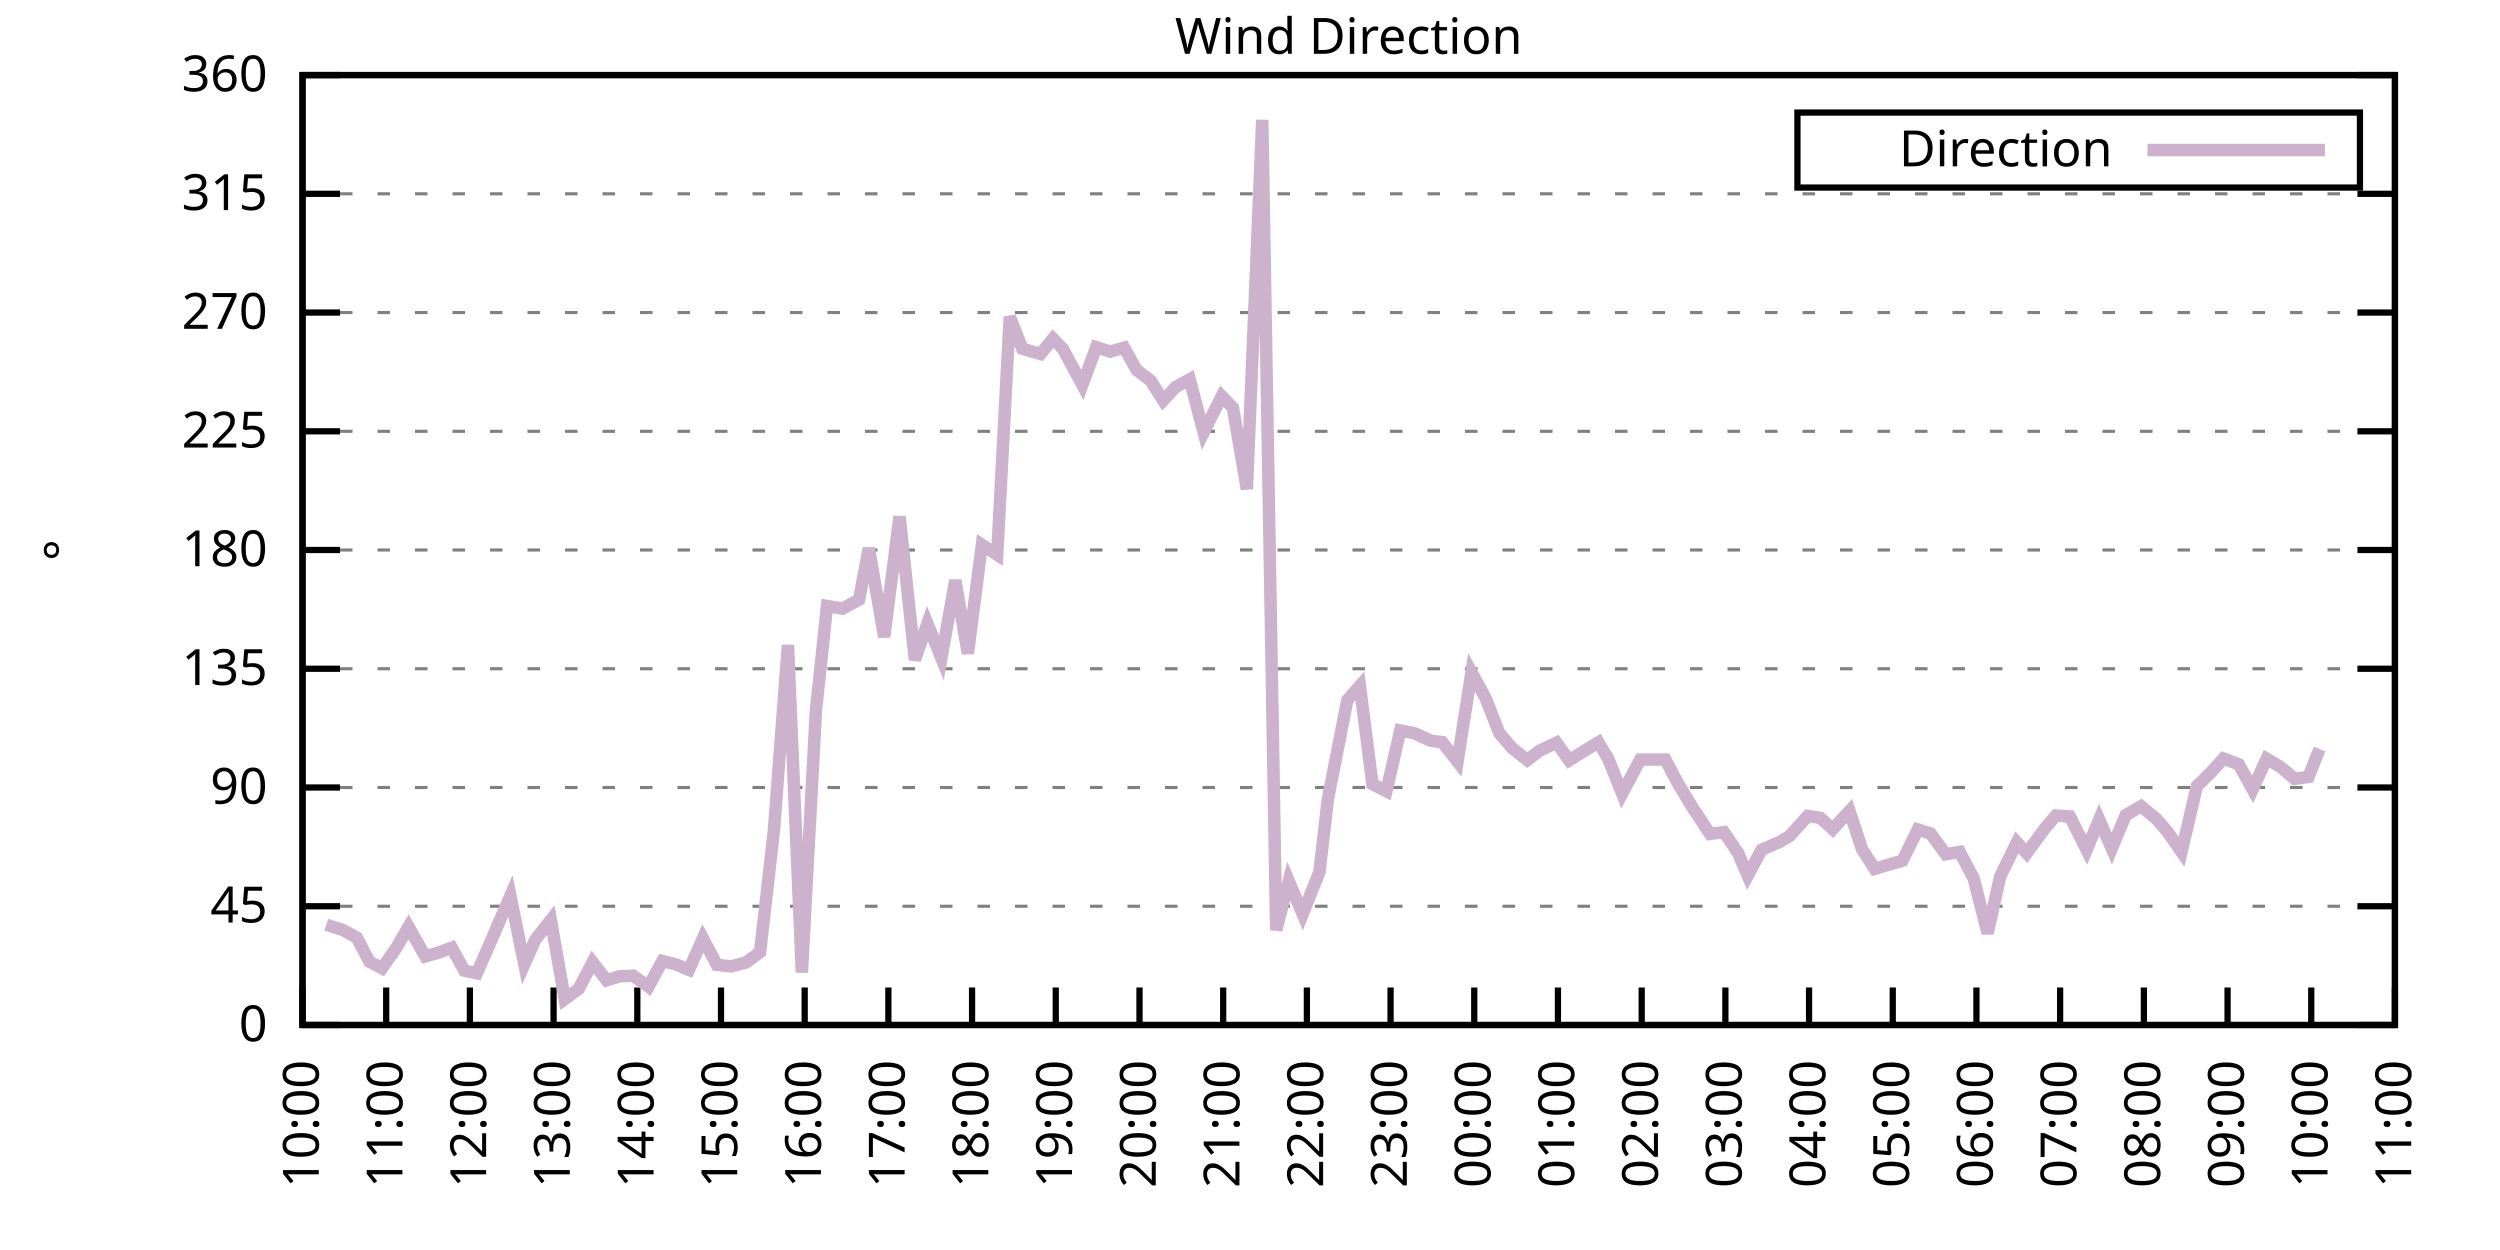
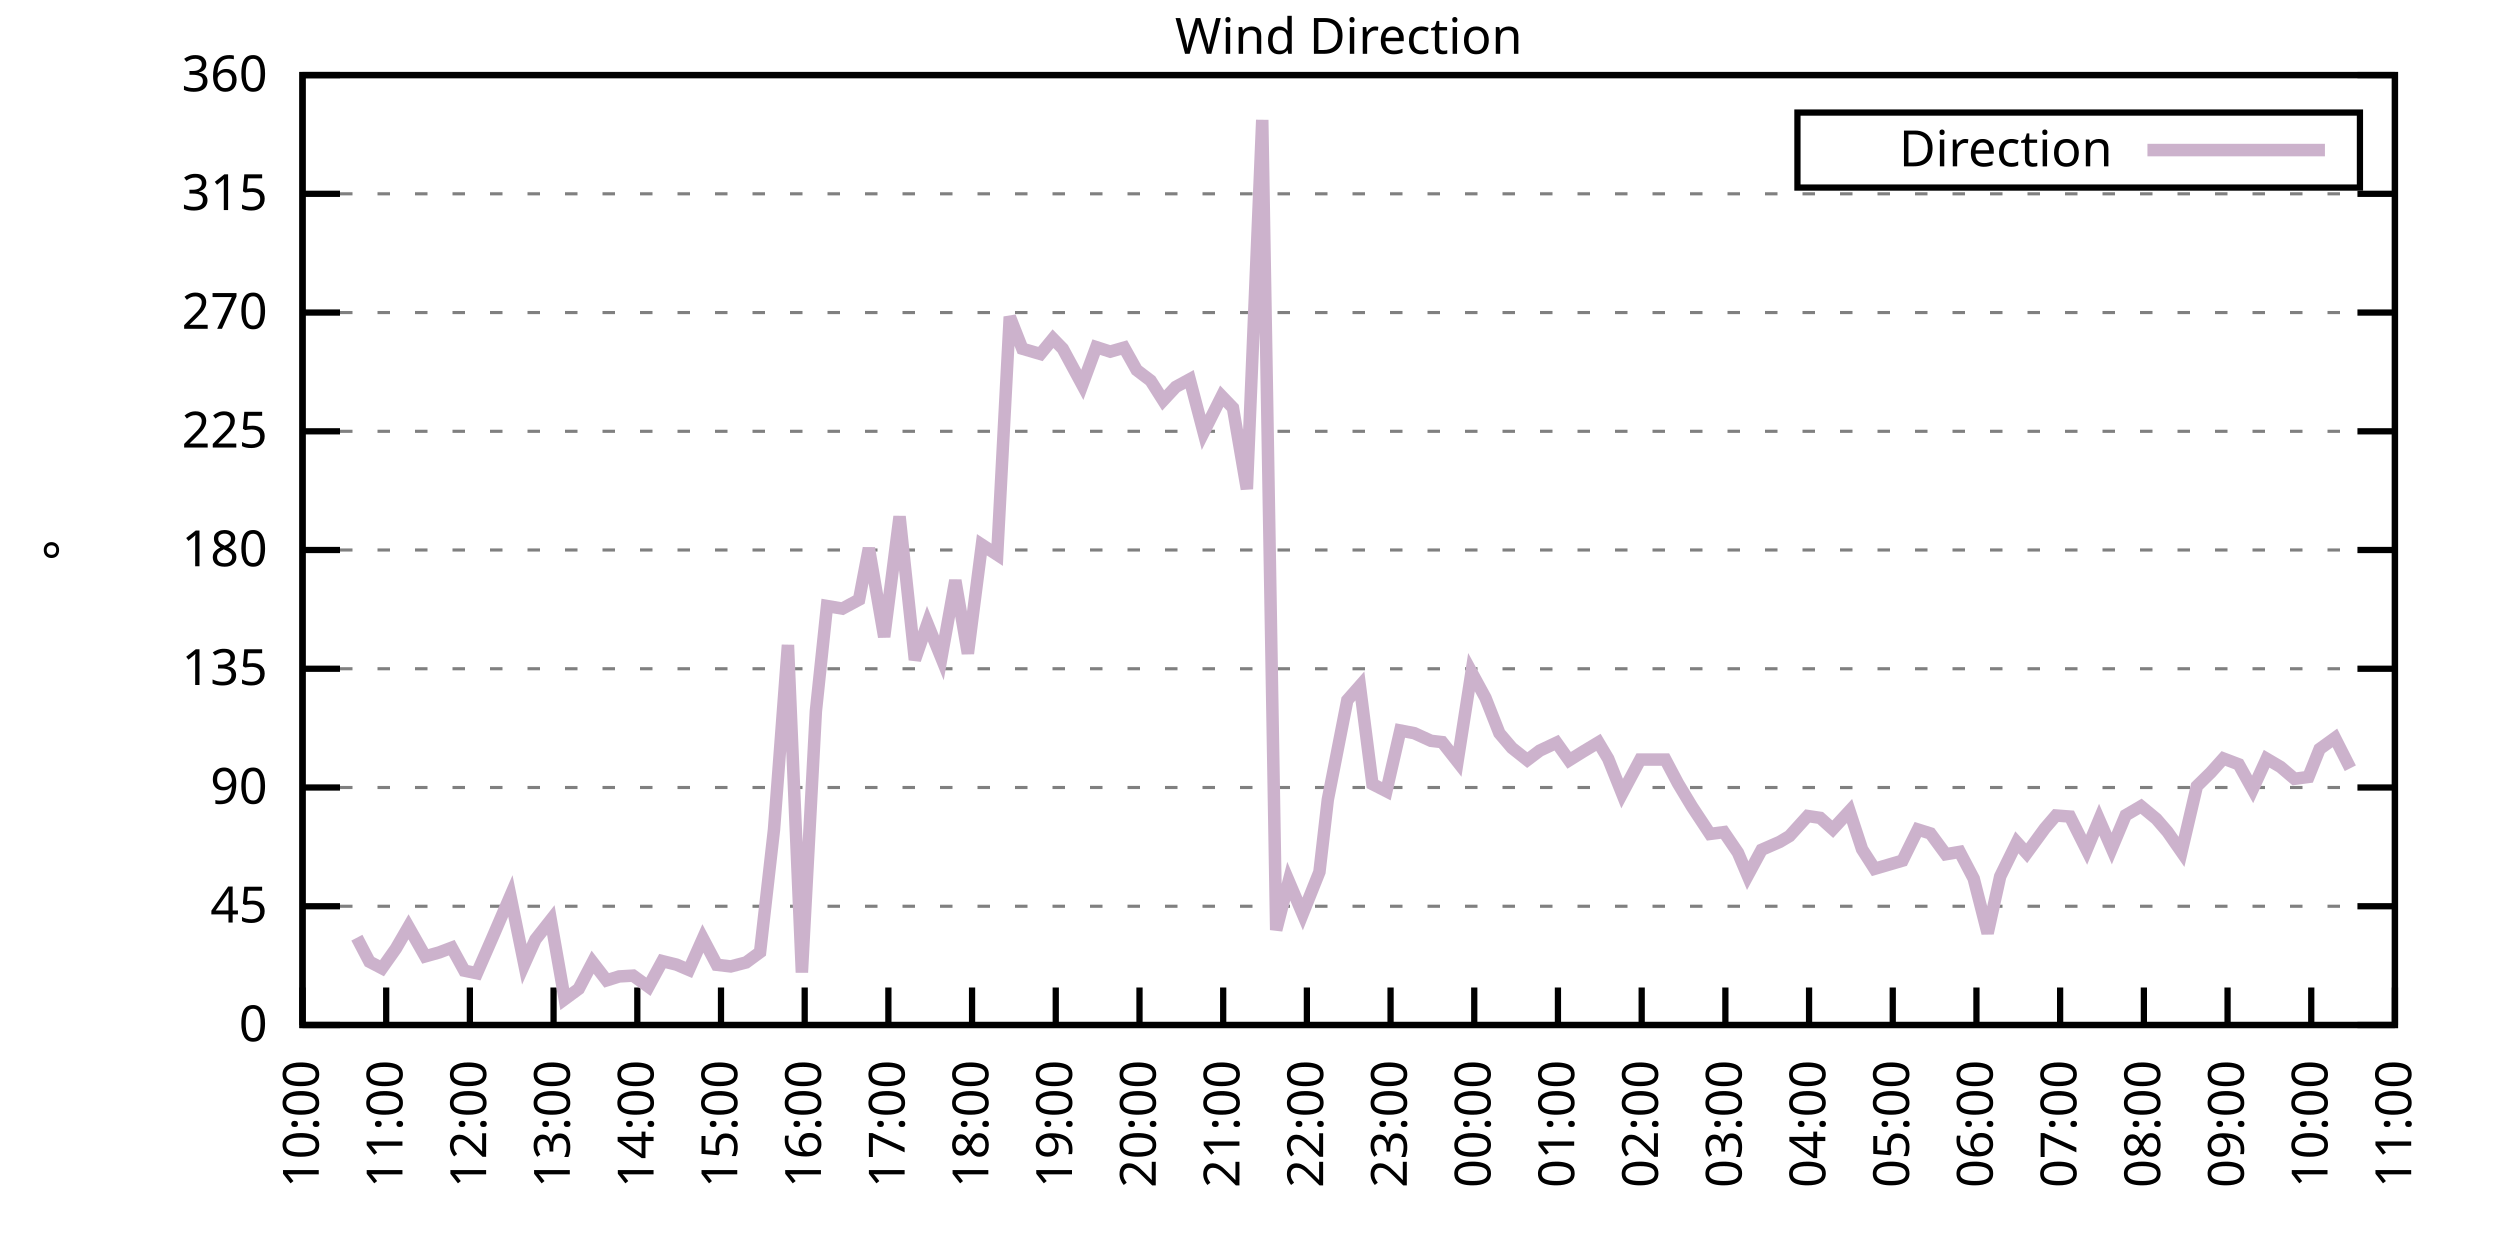
<svg xmlns="http://www.w3.org/2000/svg" xmlns:xlink="http://www.w3.org/1999/xlink" width="400" height="200" viewBox="0 0 400 200">
  <g id="gnuplot_canvas">
    <rect x="0" y="0" width="400" height="200" fill="none" />
    <defs>
      <circle id="gpDot" r="0.5" stroke-width="0.5" stroke="currentColor" />
      <path id="gpPt0" stroke-width="0.333" stroke="currentColor" d="M-1,0 h2 M0,-1 v2" />
      <path id="gpPt1" stroke-width="0.333" stroke="currentColor" d="M-1,-1 L1,1 M1,-1 L-1,1" />
      <path id="gpPt2" stroke-width="0.333" stroke="currentColor" d="M-1,0 L1,0 M0,-1 L0,1 M-1,-1 L1,1 M-1,1 L1,-1" />
      <rect id="gpPt3" stroke-width="0.333" stroke="currentColor" x="-1" y="-1" width="2" height="2" />
      <rect id="gpPt4" stroke-width="0.333" stroke="currentColor" fill="currentColor" x="-1" y="-1" width="2" height="2" />
      <circle id="gpPt5" stroke-width="0.333" stroke="currentColor" cx="0" cy="0" r="1" />
      <use xlink:href="#gpPt5" id="gpPt6" fill="currentColor" stroke="none" />
      <path id="gpPt7" stroke-width="0.333" stroke="currentColor" d="M0,-1.33 L-1.33,0.67 L1.33,0.67 z" />
      <use xlink:href="#gpPt7" id="gpPt8" fill="currentColor" stroke="none" />
      <use xlink:href="#gpPt7" id="gpPt9" stroke="currentColor" transform="rotate(180)" />
      <use xlink:href="#gpPt9" id="gpPt10" fill="currentColor" stroke="none" />
      <use xlink:href="#gpPt3" id="gpPt11" stroke="currentColor" transform="rotate(45)" />
      <use xlink:href="#gpPt11" id="gpPt12" fill="currentColor" stroke="none" />
      <path id="gpPt13" stroke-width="0.333" stroke="currentColor" d="M0,1.330 L1.265,0.411 L0.782,-1.067 L-0.782,-1.076 L-1.265,0.411 z" />
      <use xlink:href="#gpPt13" id="gpPt14" fill="currentColor" stroke="none" />
      <filter id="textbox" filterUnits="objectBoundingBox" x="0" y="0" height="1" width="1">
        <feFlood flood-color="white" flood-opacity="1" result="bgnd" />
        <feComposite in="SourceGraphic" in2="bgnd" operator="atop" />
      </filter>
      <filter id="greybox" filterUnits="objectBoundingBox" x="0" y="0" height="1" width="1">
        <feFlood flood-color="lightgrey" flood-opacity="1" result="grey" />
        <feComposite in="SourceGraphic" in2="grey" operator="atop" />
      </filter>
    </defs>
    <g fill="none" color="white" stroke="currentColor" stroke-width="1.00" stroke-linecap="butt" stroke-linejoin="miter">
</g>
    <g fill="none" color="black" stroke="currentColor" stroke-width="1.00" stroke-linecap="butt" stroke-linejoin="miter">
      <g stroke="none" shape-rendering="crispEdges">
        <polygon fill="rgb(255, 255, 255)" points="48.40,164.00 383.18,164.00 383.18,12.02 48.40,12.02 " />
      </g>
    </g>
    <g fill="none" color="black" stroke="currentColor" stroke-width="1.00" stroke-linecap="butt" stroke-linejoin="miter">
</g>
    <g fill="none" color="black" stroke="black" stroke-width="0.50" stroke-linecap="butt" stroke-linejoin="miter">
</g>
    <g fill="none" color="gray" stroke="currentColor" stroke-width="0.50" stroke-linecap="butt" stroke-linejoin="miter">
      <path stroke="gray" stroke-dasharray="2,4" class="gridline" d="M48.40,164.00 L383.19,164.00  " />
    </g>
    <g fill="none" color="gray" stroke="gray" stroke-width="1.00" stroke-linecap="butt" stroke-linejoin="miter">
</g>
    <g fill="none" color="black" stroke="currentColor" stroke-width="1.00" stroke-linecap="butt" stroke-linejoin="miter">
      <path stroke="black" d="M48.40,164.00 L54.40,164.00 M383.19,164.00 L377.19,164.00  " />
      <g transform="translate(42.80,166.60)" stroke="none" fill="black" font-family="Sans" font-size="8.00" text-anchor="end">
        <text>
          <tspan font-family="Sans"> 0</tspan>
        </text>
      </g>
    </g>
    <g fill="none" color="black" stroke="currentColor" stroke-width="1.00" stroke-linecap="butt" stroke-linejoin="miter">
</g>
    <g fill="none" color="black" stroke="black" stroke-width="0.50" stroke-linecap="butt" stroke-linejoin="miter">
</g>
    <g fill="none" color="gray" stroke="currentColor" stroke-width="0.50" stroke-linecap="butt" stroke-linejoin="miter">
      <path stroke="gray" stroke-dasharray="2,4" class="gridline" d="M48.40,145.00 L383.19,145.00  " />
    </g>
    <g fill="none" color="gray" stroke="gray" stroke-width="1.00" stroke-linecap="butt" stroke-linejoin="miter">
</g>
    <g fill="none" color="black" stroke="currentColor" stroke-width="1.00" stroke-linecap="butt" stroke-linejoin="miter">
      <path stroke="black" d="M48.40,145.00 L54.40,145.00 M383.19,145.00 L377.19,145.00  " />
      <g transform="translate(42.80,147.60)" stroke="none" fill="black" font-family="Sans" font-size="8.00" text-anchor="end">
        <text>
          <tspan font-family="Sans"> 45</tspan>
        </text>
      </g>
    </g>
    <g fill="none" color="black" stroke="currentColor" stroke-width="1.00" stroke-linecap="butt" stroke-linejoin="miter">
</g>
    <g fill="none" color="black" stroke="black" stroke-width="0.50" stroke-linecap="butt" stroke-linejoin="miter">
</g>
    <g fill="none" color="gray" stroke="currentColor" stroke-width="0.50" stroke-linecap="butt" stroke-linejoin="miter">
      <path stroke="gray" stroke-dasharray="2,4" class="gridline" d="M48.40,126.00 L383.19,126.00  " />
    </g>
    <g fill="none" color="gray" stroke="gray" stroke-width="1.00" stroke-linecap="butt" stroke-linejoin="miter">
</g>
    <g fill="none" color="black" stroke="currentColor" stroke-width="1.00" stroke-linecap="butt" stroke-linejoin="miter">
      <path stroke="black" d="M48.40,126.00 L54.40,126.00 M383.19,126.00 L377.19,126.00  " />
      <g transform="translate(42.80,128.60)" stroke="none" fill="black" font-family="Sans" font-size="8.00" text-anchor="end">
        <text>
          <tspan font-family="Sans"> 90</tspan>
        </text>
      </g>
    </g>
    <g fill="none" color="black" stroke="currentColor" stroke-width="1.00" stroke-linecap="butt" stroke-linejoin="miter">
</g>
    <g fill="none" color="black" stroke="black" stroke-width="0.50" stroke-linecap="butt" stroke-linejoin="miter">
</g>
    <g fill="none" color="gray" stroke="currentColor" stroke-width="0.50" stroke-linecap="butt" stroke-linejoin="miter">
      <path stroke="gray" stroke-dasharray="2,4" class="gridline" d="M48.40,107.00 L383.19,107.00  " />
    </g>
    <g fill="none" color="gray" stroke="gray" stroke-width="1.00" stroke-linecap="butt" stroke-linejoin="miter">
</g>
    <g fill="none" color="black" stroke="currentColor" stroke-width="1.00" stroke-linecap="butt" stroke-linejoin="miter">
      <path stroke="black" d="M48.40,107.00 L54.40,107.00 M383.19,107.00 L377.19,107.00  " />
      <g transform="translate(42.80,109.60)" stroke="none" fill="black" font-family="Sans" font-size="8.00" text-anchor="end">
        <text>
          <tspan font-family="Sans"> 135</tspan>
        </text>
      </g>
    </g>
    <g fill="none" color="black" stroke="currentColor" stroke-width="1.00" stroke-linecap="butt" stroke-linejoin="miter">
</g>
    <g fill="none" color="black" stroke="black" stroke-width="0.50" stroke-linecap="butt" stroke-linejoin="miter">
</g>
    <g fill="none" color="gray" stroke="currentColor" stroke-width="0.50" stroke-linecap="butt" stroke-linejoin="miter">
      <path stroke="gray" stroke-dasharray="2,4" class="gridline" d="M48.40,88.00 L383.19,88.00  " />
    </g>
    <g fill="none" color="gray" stroke="gray" stroke-width="1.00" stroke-linecap="butt" stroke-linejoin="miter">
</g>
    <g fill="none" color="black" stroke="currentColor" stroke-width="1.00" stroke-linecap="butt" stroke-linejoin="miter">
      <path stroke="black" d="M48.40,88.00 L54.40,88.00 M383.19,88.00 L377.19,88.00  " />
      <g transform="translate(42.80,90.60)" stroke="none" fill="black" font-family="Sans" font-size="8.00" text-anchor="end">
        <text>
          <tspan font-family="Sans"> 180</tspan>
        </text>
      </g>
    </g>
    <g fill="none" color="black" stroke="currentColor" stroke-width="1.00" stroke-linecap="butt" stroke-linejoin="miter">
</g>
    <g fill="none" color="black" stroke="black" stroke-width="0.50" stroke-linecap="butt" stroke-linejoin="miter">
</g>
    <g fill="none" color="gray" stroke="currentColor" stroke-width="0.50" stroke-linecap="butt" stroke-linejoin="miter">
      <path stroke="gray" stroke-dasharray="2,4" class="gridline" d="M48.40,69.01 L383.19,69.01  " />
    </g>
    <g fill="none" color="gray" stroke="gray" stroke-width="1.00" stroke-linecap="butt" stroke-linejoin="miter">
</g>
    <g fill="none" color="black" stroke="currentColor" stroke-width="1.00" stroke-linecap="butt" stroke-linejoin="miter">
      <path stroke="black" d="M48.40,69.01 L54.40,69.01 M383.19,69.01 L377.19,69.01  " />
      <g transform="translate(42.80,71.61)" stroke="none" fill="black" font-family="Sans" font-size="8.00" text-anchor="end">
        <text>
          <tspan font-family="Sans"> 225</tspan>
        </text>
      </g>
    </g>
    <g fill="none" color="black" stroke="currentColor" stroke-width="1.00" stroke-linecap="butt" stroke-linejoin="miter">
</g>
    <g fill="none" color="black" stroke="black" stroke-width="0.50" stroke-linecap="butt" stroke-linejoin="miter">
</g>
    <g fill="none" color="gray" stroke="currentColor" stroke-width="0.50" stroke-linecap="butt" stroke-linejoin="miter">
      <path stroke="gray" stroke-dasharray="2,4" class="gridline" d="M48.40,50.01 L383.19,50.01  " />
    </g>
    <g fill="none" color="gray" stroke="gray" stroke-width="1.00" stroke-linecap="butt" stroke-linejoin="miter">
</g>
    <g fill="none" color="black" stroke="currentColor" stroke-width="1.00" stroke-linecap="butt" stroke-linejoin="miter">
      <path stroke="black" d="M48.40,50.01 L54.40,50.01 M383.19,50.01 L377.19,50.01  " />
      <g transform="translate(42.80,52.61)" stroke="none" fill="black" font-family="Sans" font-size="8.00" text-anchor="end">
        <text>
          <tspan font-family="Sans"> 270</tspan>
        </text>
      </g>
    </g>
    <g fill="none" color="black" stroke="currentColor" stroke-width="1.00" stroke-linecap="butt" stroke-linejoin="miter">
</g>
    <g fill="none" color="black" stroke="black" stroke-width="0.50" stroke-linecap="butt" stroke-linejoin="miter">
</g>
    <g fill="none" color="gray" stroke="currentColor" stroke-width="0.50" stroke-linecap="butt" stroke-linejoin="miter">
      <path stroke="gray" stroke-dasharray="2,4" class="gridline" d="M48.40,31.01 L383.19,31.01  " />
    </g>
    <g fill="none" color="gray" stroke="gray" stroke-width="1.00" stroke-linecap="butt" stroke-linejoin="miter">
</g>
    <g fill="none" color="black" stroke="currentColor" stroke-width="1.00" stroke-linecap="butt" stroke-linejoin="miter">
      <path stroke="black" d="M48.40,31.01 L54.40,31.01 M383.19,31.01 L377.19,31.01  " />
      <g transform="translate(42.80,33.61)" stroke="none" fill="black" font-family="Sans" font-size="8.00" text-anchor="end">
        <text>
          <tspan font-family="Sans"> 315</tspan>
        </text>
      </g>
    </g>
    <g fill="none" color="black" stroke="currentColor" stroke-width="1.00" stroke-linecap="butt" stroke-linejoin="miter">
</g>
    <g fill="none" color="black" stroke="black" stroke-width="0.50" stroke-linecap="butt" stroke-linejoin="miter">
</g>
    <g fill="none" color="gray" stroke="currentColor" stroke-width="0.50" stroke-linecap="butt" stroke-linejoin="miter">
      <path stroke="gray" stroke-dasharray="2,4" class="gridline" d="M48.40,12.01 L383.19,12.01  " />
    </g>
    <g fill="none" color="gray" stroke="gray" stroke-width="1.00" stroke-linecap="butt" stroke-linejoin="miter">
</g>
    <g fill="none" color="black" stroke="currentColor" stroke-width="1.00" stroke-linecap="butt" stroke-linejoin="miter">
      <path stroke="black" d="M48.40,12.01 L54.40,12.01 M383.19,12.01 L377.19,12.01  " />
      <g transform="translate(42.80,14.61)" stroke="none" fill="black" font-family="Sans" font-size="8.00" text-anchor="end">
        <text>
          <tspan font-family="Sans"> 360</tspan>
        </text>
      </g>
    </g>
    <g fill="none" color="black" stroke="currentColor" stroke-width="1.00" stroke-linecap="butt" stroke-linejoin="miter">
      <path stroke="black" d="M48.40,164.00 L48.40,158.00  " />
      <g transform="translate(51.00,169.60) rotate(270.00)" stroke="none" fill="black" font-family="Sans" font-size="8.00" text-anchor="end">
        <text>
          <tspan font-family="Sans">10:00</tspan>
        </text>
      </g>
    </g>
    <g fill="none" color="black" stroke="currentColor" stroke-width="1.00" stroke-linecap="butt" stroke-linejoin="miter">
      <path stroke="black" d="M61.79,164.00 L61.79,158.00  " />
      <g transform="translate(64.39,169.60) rotate(270.00)" stroke="none" fill="black" font-family="Sans" font-size="8.00" text-anchor="end">
        <text>
          <tspan font-family="Sans">11:00</tspan>
        </text>
      </g>
    </g>
    <g fill="none" color="black" stroke="currentColor" stroke-width="1.00" stroke-linecap="butt" stroke-linejoin="miter">
      <path stroke="black" d="M75.18,164.00 L75.18,158.00  " />
      <g transform="translate(77.78,169.60) rotate(270.00)" stroke="none" fill="black" font-family="Sans" font-size="8.00" text-anchor="end">
        <text>
          <tspan font-family="Sans">12:00</tspan>
        </text>
      </g>
    </g>
    <g fill="none" color="black" stroke="currentColor" stroke-width="1.00" stroke-linecap="butt" stroke-linejoin="miter">
      <path stroke="black" d="M88.57,164.00 L88.57,158.00  " />
      <g transform="translate(91.17,169.60) rotate(270.00)" stroke="none" fill="black" font-family="Sans" font-size="8.00" text-anchor="end">
        <text>
          <tspan font-family="Sans">13:00</tspan>
        </text>
      </g>
    </g>
    <g fill="none" color="black" stroke="currentColor" stroke-width="1.00" stroke-linecap="butt" stroke-linejoin="miter">
      <path stroke="black" d="M101.97,164.00 L101.97,158.00  " />
      <g transform="translate(104.57,169.60) rotate(270.00)" stroke="none" fill="black" font-family="Sans" font-size="8.00" text-anchor="end">
        <text>
          <tspan font-family="Sans">14:00</tspan>
        </text>
      </g>
    </g>
    <g fill="none" color="black" stroke="currentColor" stroke-width="1.00" stroke-linecap="butt" stroke-linejoin="miter">
      <path stroke="black" d="M115.36,164.00 L115.36,158.00  " />
      <g transform="translate(117.96,169.60) rotate(270.00)" stroke="none" fill="black" font-family="Sans" font-size="8.00" text-anchor="end">
        <text>
          <tspan font-family="Sans">15:00</tspan>
        </text>
      </g>
    </g>
    <g fill="none" color="black" stroke="currentColor" stroke-width="1.00" stroke-linecap="butt" stroke-linejoin="miter">
      <path stroke="black" d="M128.75,164.00 L128.75,158.00  " />
      <g transform="translate(131.35,169.60) rotate(270.00)" stroke="none" fill="black" font-family="Sans" font-size="8.00" text-anchor="end">
        <text>
          <tspan font-family="Sans">16:00</tspan>
        </text>
      </g>
    </g>
    <g fill="none" color="black" stroke="currentColor" stroke-width="1.00" stroke-linecap="butt" stroke-linejoin="miter">
      <path stroke="black" d="M142.14,164.00 L142.14,158.00  " />
      <g transform="translate(144.74,169.60) rotate(270.00)" stroke="none" fill="black" font-family="Sans" font-size="8.00" text-anchor="end">
        <text>
          <tspan font-family="Sans">17:00</tspan>
        </text>
      </g>
    </g>
    <g fill="none" color="black" stroke="currentColor" stroke-width="1.00" stroke-linecap="butt" stroke-linejoin="miter">
      <path stroke="black" d="M155.53,164.00 L155.53,158.00  " />
      <g transform="translate(158.13,169.60) rotate(270.00)" stroke="none" fill="black" font-family="Sans" font-size="8.00" text-anchor="end">
        <text>
          <tspan font-family="Sans">18:00</tspan>
        </text>
      </g>
    </g>
    <g fill="none" color="black" stroke="currentColor" stroke-width="1.00" stroke-linecap="butt" stroke-linejoin="miter">
      <path stroke="black" d="M168.92,164.00 L168.92,158.00  " />
      <g transform="translate(171.52,169.60) rotate(270.00)" stroke="none" fill="black" font-family="Sans" font-size="8.00" text-anchor="end">
        <text>
          <tspan font-family="Sans">19:00</tspan>
        </text>
      </g>
    </g>
    <g fill="none" color="black" stroke="currentColor" stroke-width="1.00" stroke-linecap="butt" stroke-linejoin="miter">
      <path stroke="black" d="M182.32,164.00 L182.32,158.00  " />
      <g transform="translate(184.92,169.60) rotate(270.00)" stroke="none" fill="black" font-family="Sans" font-size="8.00" text-anchor="end">
        <text>
          <tspan font-family="Sans">20:00</tspan>
        </text>
      </g>
    </g>
    <g fill="none" color="black" stroke="currentColor" stroke-width="1.00" stroke-linecap="butt" stroke-linejoin="miter">
      <path stroke="black" d="M195.71,164.00 L195.71,158.00  " />
      <g transform="translate(198.31,169.60) rotate(270.00)" stroke="none" fill="black" font-family="Sans" font-size="8.00" text-anchor="end">
        <text>
          <tspan font-family="Sans">21:00</tspan>
        </text>
      </g>
    </g>
    <g fill="none" color="black" stroke="currentColor" stroke-width="1.00" stroke-linecap="butt" stroke-linejoin="miter">
      <path stroke="black" d="M209.10,164.00 L209.10,158.00  " />
      <g transform="translate(211.70,169.60) rotate(270.00)" stroke="none" fill="black" font-family="Sans" font-size="8.00" text-anchor="end">
        <text>
          <tspan font-family="Sans">22:00</tspan>
        </text>
      </g>
    </g>
    <g fill="none" color="black" stroke="currentColor" stroke-width="1.00" stroke-linecap="butt" stroke-linejoin="miter">
      <path stroke="black" d="M222.49,164.00 L222.49,158.00  " />
      <g transform="translate(225.09,169.60) rotate(270.00)" stroke="none" fill="black" font-family="Sans" font-size="8.00" text-anchor="end">
        <text>
          <tspan font-family="Sans">23:00</tspan>
        </text>
      </g>
    </g>
    <g fill="none" color="black" stroke="currentColor" stroke-width="1.00" stroke-linecap="butt" stroke-linejoin="miter">
      <path stroke="black" d="M235.88,164.00 L235.88,158.00  " />
      <g transform="translate(238.48,169.60) rotate(270.00)" stroke="none" fill="black" font-family="Sans" font-size="8.00" text-anchor="end">
        <text>
          <tspan font-family="Sans">00:00</tspan>
        </text>
      </g>
    </g>
    <g fill="none" color="black" stroke="currentColor" stroke-width="1.00" stroke-linecap="butt" stroke-linejoin="miter">
      <path stroke="black" d="M249.27,164.00 L249.27,158.00  " />
      <g transform="translate(251.87,169.60) rotate(270.00)" stroke="none" fill="black" font-family="Sans" font-size="8.00" text-anchor="end">
        <text>
          <tspan font-family="Sans">01:00</tspan>
        </text>
      </g>
    </g>
    <g fill="none" color="black" stroke="currentColor" stroke-width="1.00" stroke-linecap="butt" stroke-linejoin="miter">
      <path stroke="black" d="M262.67,164.00 L262.67,158.00  " />
      <g transform="translate(265.27,169.60) rotate(270.00)" stroke="none" fill="black" font-family="Sans" font-size="8.00" text-anchor="end">
        <text>
          <tspan font-family="Sans">02:00</tspan>
        </text>
      </g>
    </g>
    <g fill="none" color="black" stroke="currentColor" stroke-width="1.00" stroke-linecap="butt" stroke-linejoin="miter">
      <path stroke="black" d="M276.06,164.00 L276.06,158.00  " />
      <g transform="translate(278.66,169.60) rotate(270.00)" stroke="none" fill="black" font-family="Sans" font-size="8.00" text-anchor="end">
        <text>
          <tspan font-family="Sans">03:00</tspan>
        </text>
      </g>
    </g>
    <g fill="none" color="black" stroke="currentColor" stroke-width="1.00" stroke-linecap="butt" stroke-linejoin="miter">
      <path stroke="black" d="M289.45,164.00 L289.45,158.00  " />
      <g transform="translate(292.05,169.60) rotate(270.00)" stroke="none" fill="black" font-family="Sans" font-size="8.00" text-anchor="end">
        <text>
          <tspan font-family="Sans">04:00</tspan>
        </text>
      </g>
    </g>
    <g fill="none" color="black" stroke="currentColor" stroke-width="1.00" stroke-linecap="butt" stroke-linejoin="miter">
      <path stroke="black" d="M302.84,164.00 L302.84,158.00  " />
      <g transform="translate(305.44,169.60) rotate(270.00)" stroke="none" fill="black" font-family="Sans" font-size="8.00" text-anchor="end">
        <text>
          <tspan font-family="Sans">05:00</tspan>
        </text>
      </g>
    </g>
    <g fill="none" color="black" stroke="currentColor" stroke-width="1.00" stroke-linecap="butt" stroke-linejoin="miter">
      <path stroke="black" d="M316.23,164.00 L316.23,158.00  " />
      <g transform="translate(318.83,169.60) rotate(270.00)" stroke="none" fill="black" font-family="Sans" font-size="8.00" text-anchor="end">
        <text>
          <tspan font-family="Sans">06:00</tspan>
        </text>
      </g>
    </g>
    <g fill="none" color="black" stroke="currentColor" stroke-width="1.00" stroke-linecap="butt" stroke-linejoin="miter">
      <path stroke="black" d="M329.62,164.00 L329.62,158.00  " />
      <g transform="translate(332.22,169.60) rotate(270.00)" stroke="none" fill="black" font-family="Sans" font-size="8.00" text-anchor="end">
        <text>
          <tspan font-family="Sans">07:00</tspan>
        </text>
      </g>
    </g>
    <g fill="none" color="black" stroke="currentColor" stroke-width="1.00" stroke-linecap="butt" stroke-linejoin="miter">
      <path stroke="black" d="M343.02,164.00 L343.02,158.00  " />
      <g transform="translate(345.62,169.60) rotate(270.00)" stroke="none" fill="black" font-family="Sans" font-size="8.00" text-anchor="end">
        <text>
          <tspan font-family="Sans">08:00</tspan>
        </text>
      </g>
    </g>
    <g fill="none" color="black" stroke="currentColor" stroke-width="1.00" stroke-linecap="butt" stroke-linejoin="miter">
      <path stroke="black" d="M356.41,164.00 L356.41,158.00  " />
      <g transform="translate(359.01,169.60) rotate(270.00)" stroke="none" fill="black" font-family="Sans" font-size="8.00" text-anchor="end">
        <text>
          <tspan font-family="Sans">09:00</tspan>
        </text>
      </g>
    </g>
    <g fill="none" color="black" stroke="currentColor" stroke-width="1.00" stroke-linecap="butt" stroke-linejoin="miter">
      <path stroke="black" d="M369.80,164.00 L369.80,158.00  " />
      <g transform="translate(372.40,169.60) rotate(270.00)" stroke="none" fill="black" font-family="Sans" font-size="8.00" text-anchor="end">
        <text>
          <tspan font-family="Sans">10:00</tspan>
        </text>
      </g>
    </g>
    <g fill="none" color="black" stroke="currentColor" stroke-width="1.00" stroke-linecap="butt" stroke-linejoin="miter">
      <path stroke="black" d="M383.19,164.00 L383.19,158.00  " />
      <g transform="translate(385.79,169.60) rotate(270.00)" stroke="none" fill="black" font-family="Sans" font-size="8.00" text-anchor="end">
        <text>
          <tspan font-family="Sans">11:00</tspan>
        </text>
      </g>
    </g>
    <g fill="none" color="black" stroke="currentColor" stroke-width="1.00" stroke-linecap="butt" stroke-linejoin="miter">
</g>
    <g fill="none" color="black" stroke="currentColor" stroke-width="1.00" stroke-linecap="butt" stroke-linejoin="miter">
      <path stroke="black" d="M48.40,12.01 L48.40,164.00 L383.19,164.00 L383.19,12.01 L48.40,12.01 Z  " />
    </g>
    <g fill="none" color="black" stroke="currentColor" stroke-width="1.00" stroke-linecap="butt" stroke-linejoin="miter">
</g>
    <g fill="none" color="black" stroke="currentColor" stroke-width="1.00" stroke-linecap="butt" stroke-linejoin="miter">
      <path stroke="black" d="M287.59,30.01 L287.59,18.01 L377.59,18.01 L377.59,30.01 L287.59,30.01 Z  " />
    </g>
    <g id="Wind_direction_plot_1">
      <g fill="none" color="white" stroke="black" stroke-width="2.00" stroke-linecap="butt" stroke-linejoin="miter">
</g>
      <g fill="none" color="black" stroke="currentColor" stroke-width="2.00" stroke-linecap="butt" stroke-linejoin="miter">
        <g transform="translate(337.99,26.61)" stroke="none" fill="black" font-family="Sans" font-size="8.00" text-anchor="end">
          <text>
            <tspan font-family="Sans">Direction</tspan>
          </text>
        </g>
      </g>
      <g fill="none" color="black" stroke="currentColor" stroke-width="2.00" stroke-linecap="butt" stroke-linejoin="miter">
-         <path stroke="rgb(204, 178, 204)" d="M343.59,24.01 L371.99,24.01 M52.19,147.96 L54.87,148.80 L57.10,150.03 L59.11,153.87 L61.12,154.92 L63.35,151.76   L65.36,148.29 L68.04,153.02 L70.27,152.39 L72.28,151.63 L74.29,155.30 L76.30,155.72 L78.75,150.11 L81.66,143.35   L83.89,154.29 L85.67,150.32 L88.13,147.20 L90.36,159.86 L92.59,158.22 L94.82,153.95 L97.06,156.86 L99.06,156.23   L101.30,156.10 L103.75,157.88 L105.98,153.78 L108.22,154.33 L110.22,155.18 L112.46,150.15 L114.69,154.37 L116.92,154.63   L119.38,153.99 L121.61,152.35 L123.84,132.72 L126.07,103.20 L128.30,155.60 L130.54,113.80 L132.32,96.96 L134.78,97.38   L137.45,95.94 L139.02,87.71 L141.47,101.90 L143.93,82.64 L146.38,105.57 L148.39,99.78 L150.62,105.27 L152.85,92.86   L154.86,104.56 L157.10,87.16 L159.55,88.76 L161.56,50.68 L163.57,55.79 L166.47,56.64 L168.48,54.19 L170.04,55.79   L173.17,61.58 L175.40,55.54 L177.63,56.26 L179.86,55.62 L181.87,59.21 L184.10,60.90 L186.11,64.07 L188.12,61.91   L190.35,60.69 L192.58,69.18 L195.48,63.39 L197.27,65.25 L199.50,78.25 L201.96,19.19 L204.19,148.80 L206.20,140.99   L208.43,146.23 L211.11,139.51 L212.45,127.94 L215.57,112.03 L217.58,109.75 L219.59,125.45 L221.82,126.59 L224.05,116.88   L226.29,117.31 L228.96,118.53 L230.75,118.74 L233.20,121.86 L235.44,107.55 L237.67,111.65 L239.90,117.31 L241.91,119.67   L244.36,121.61 L246.37,120.09 L249.05,118.83 L251.06,121.65 L253.29,120.26 L255.75,118.78 L257.31,121.40 L259.54,126.97   L262.44,121.53 L264.23,121.53 L266.46,121.53 L268.47,125.33 L270.70,129.04 L273.60,133.43 L275.83,133.14 L278.07,136.43   L279.63,140.10 L281.86,135.97 L284.76,134.70 L286.32,133.77 L289.23,130.56 L291.23,130.86 L293.24,132.67 L295.92,129.76   L297.93,135.88 L299.94,139.01 L304.40,137.70 L306.86,132.72 L308.87,133.35 L311.32,136.68 L313.55,136.30 L315.79,140.57   L318.02,149.31 L320.03,140.23 L322.70,134.78 L324.27,136.52 L327.17,132.55 L328.95,130.48 L331.19,130.65 L333.86,135.97   L335.87,131.15 L337.88,135.76 L340.11,130.44 L342.57,129.00 L345.02,131.03 L346.81,133.10 L349.04,136.30 L351.50,125.79   L353.73,123.60 L355.74,121.36 L358.19,122.29 L360.42,126.30 L362.66,121.40 L364.89,122.71 L367.12,124.61 L369.35,124.31   L371.14,119.84  " />
+         <path stroke="rgb(204, 178, 204)" d="M343.59,24.01 L371.99,24.01 M57.10,150.03 L59.11,153.87 L61.12,154.92 L63.35,151.76 L65.36,148.29 L68.04,153.02   L70.27,152.39 L72.28,151.63 L74.29,155.30 L76.30,155.72 L78.75,150.11 L81.66,143.35 L83.89,154.29 L85.67,150.32   L88.13,147.20 L90.36,159.86 L92.59,158.22 L94.82,153.95 L97.06,156.86 L99.06,156.23 L101.30,156.10 L103.75,157.88   L105.98,153.78 L108.22,154.33 L110.22,155.18 L112.46,150.15 L114.69,154.37 L116.92,154.63 L119.38,153.99 L121.61,152.35   L123.84,132.72 L126.07,103.20 L128.30,155.60 L130.54,113.80 L132.32,96.96 L134.78,97.38 L137.45,95.94 L139.02,87.71   L141.47,101.90 L143.93,82.64 L146.38,105.57 L148.39,99.78 L150.62,105.27 L152.85,92.86 L154.86,104.56 L157.10,87.16   L159.55,88.76 L161.56,50.68 L163.57,55.79 L166.47,56.64 L168.48,54.19 L170.04,55.79 L173.17,61.58 L175.40,55.54   L177.63,56.26 L179.86,55.62 L181.87,59.21 L184.10,60.90 L186.11,64.07 L188.12,61.91 L190.35,60.69 L192.58,69.18   L195.48,63.39 L197.27,65.25 L199.50,78.25 L201.96,19.19 L204.19,148.80 L206.20,140.99 L208.43,146.23 L211.11,139.51   L212.45,127.94 L215.57,112.03 L217.58,109.75 L219.59,125.45 L221.82,126.59 L224.05,116.88 L226.29,117.31 L228.96,118.53   L230.75,118.74 L233.20,121.86 L235.44,107.55 L237.67,111.65 L239.90,117.31 L241.91,119.67 L244.36,121.61 L246.37,120.09   L249.05,118.83 L251.06,121.65 L253.29,120.26 L255.75,118.78 L257.31,121.40 L259.54,126.97 L262.44,121.53 L264.23,121.53   L266.46,121.53 L268.47,125.33 L270.70,129.04 L273.60,133.43 L275.83,133.14 L278.07,136.43 L279.63,140.10 L281.86,135.97   L284.76,134.70 L286.32,133.77 L289.23,130.56 L291.23,130.86 L293.24,132.67 L295.92,129.76 L297.93,135.88 L299.94,139.01   L304.40,137.70 L306.86,132.72 L308.87,133.35 L311.32,136.68 L313.55,136.30 L315.79,140.57 L318.02,149.31 L320.03,140.23   L322.70,134.78 L324.27,136.52 L327.17,132.55 L328.95,130.48 L331.19,130.65 L333.86,135.97 L335.87,131.15 L337.88,135.76   L340.11,130.44 L342.57,129.00 L345.02,131.03 L346.81,133.10 L349.04,136.30 L351.50,125.79 L353.73,123.60 L355.74,121.36   L358.19,122.29 L360.42,126.30 L362.66,121.40 L364.89,122.71 L367.12,124.61 L369.35,124.31 L371.14,119.84 L373.59,118.07   L376.05,122.92  " />
      </g>
    </g>
    <g fill="none" color="black" stroke="currentColor" stroke-width="2.00" stroke-linecap="butt" stroke-linejoin="miter">
</g>
    <g fill="none" color="black" stroke="black" stroke-width="1.00" stroke-linecap="butt" stroke-linejoin="miter">
</g>
    <g fill="none" color="black" stroke="currentColor" stroke-width="1.00" stroke-linecap="butt" stroke-linejoin="miter">
      <path stroke="black" d="M48.40,12.01 L48.40,164.00 L383.19,164.00 L383.19,12.01 L48.40,12.01 Z  " />
      <g transform="translate(12.80,88.01) rotate(270.00)" stroke="none" fill="black" font-family="Sans" font-size="8.00" text-anchor="middle">
        <text>
          <tspan font-family="Sans">°</tspan>
        </text>
      </g>
    </g>
    <g fill="none" color="black" stroke="currentColor" stroke-width="1.00" stroke-linecap="butt" stroke-linejoin="miter">
</g>
    <g fill="none" color="black" stroke="currentColor" stroke-width="1.00" stroke-linecap="butt" stroke-linejoin="miter">
      <g transform="translate(215.79,8.61)" stroke="none" fill="black" font-family="Sans" font-size="8.00" text-anchor="middle">
        <text>
          <tspan font-family="Sans">Wind Direction</tspan>
        </text>
      </g>
    </g>
    <g fill="none" color="black" stroke="currentColor" stroke-width="1.00" stroke-linecap="butt" stroke-linejoin="miter">
</g>
  </g>
</svg>
